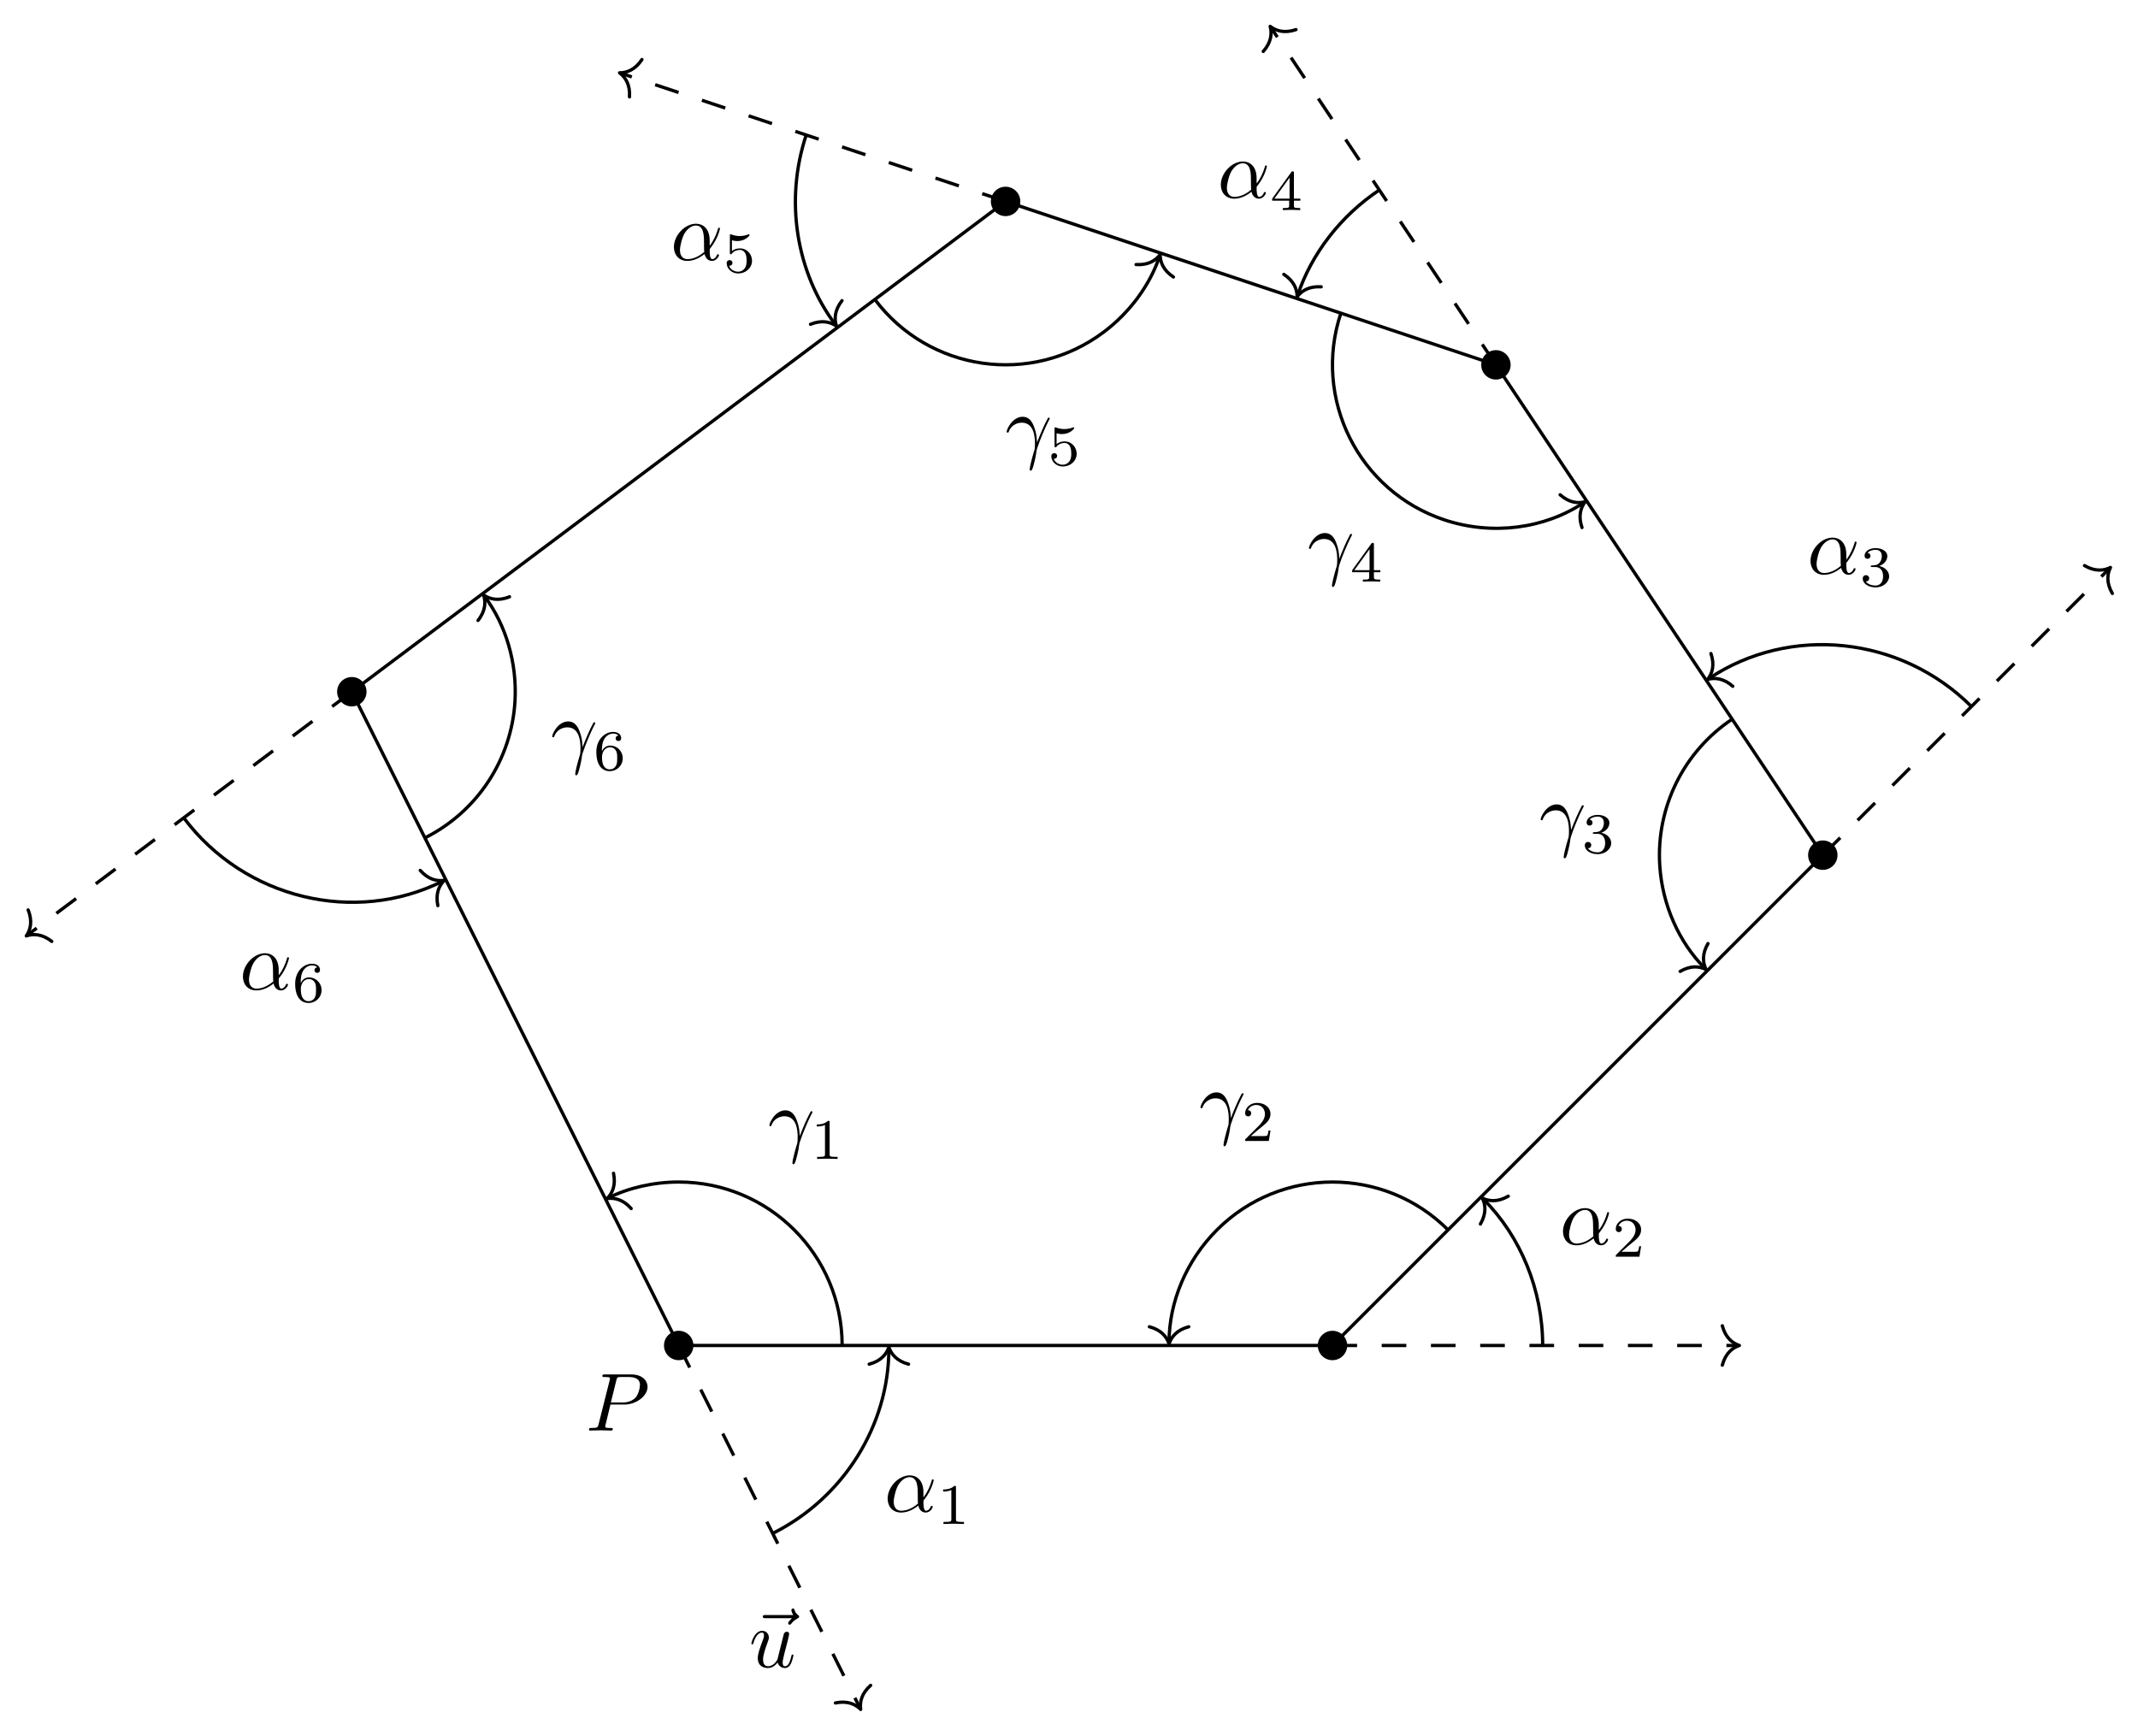
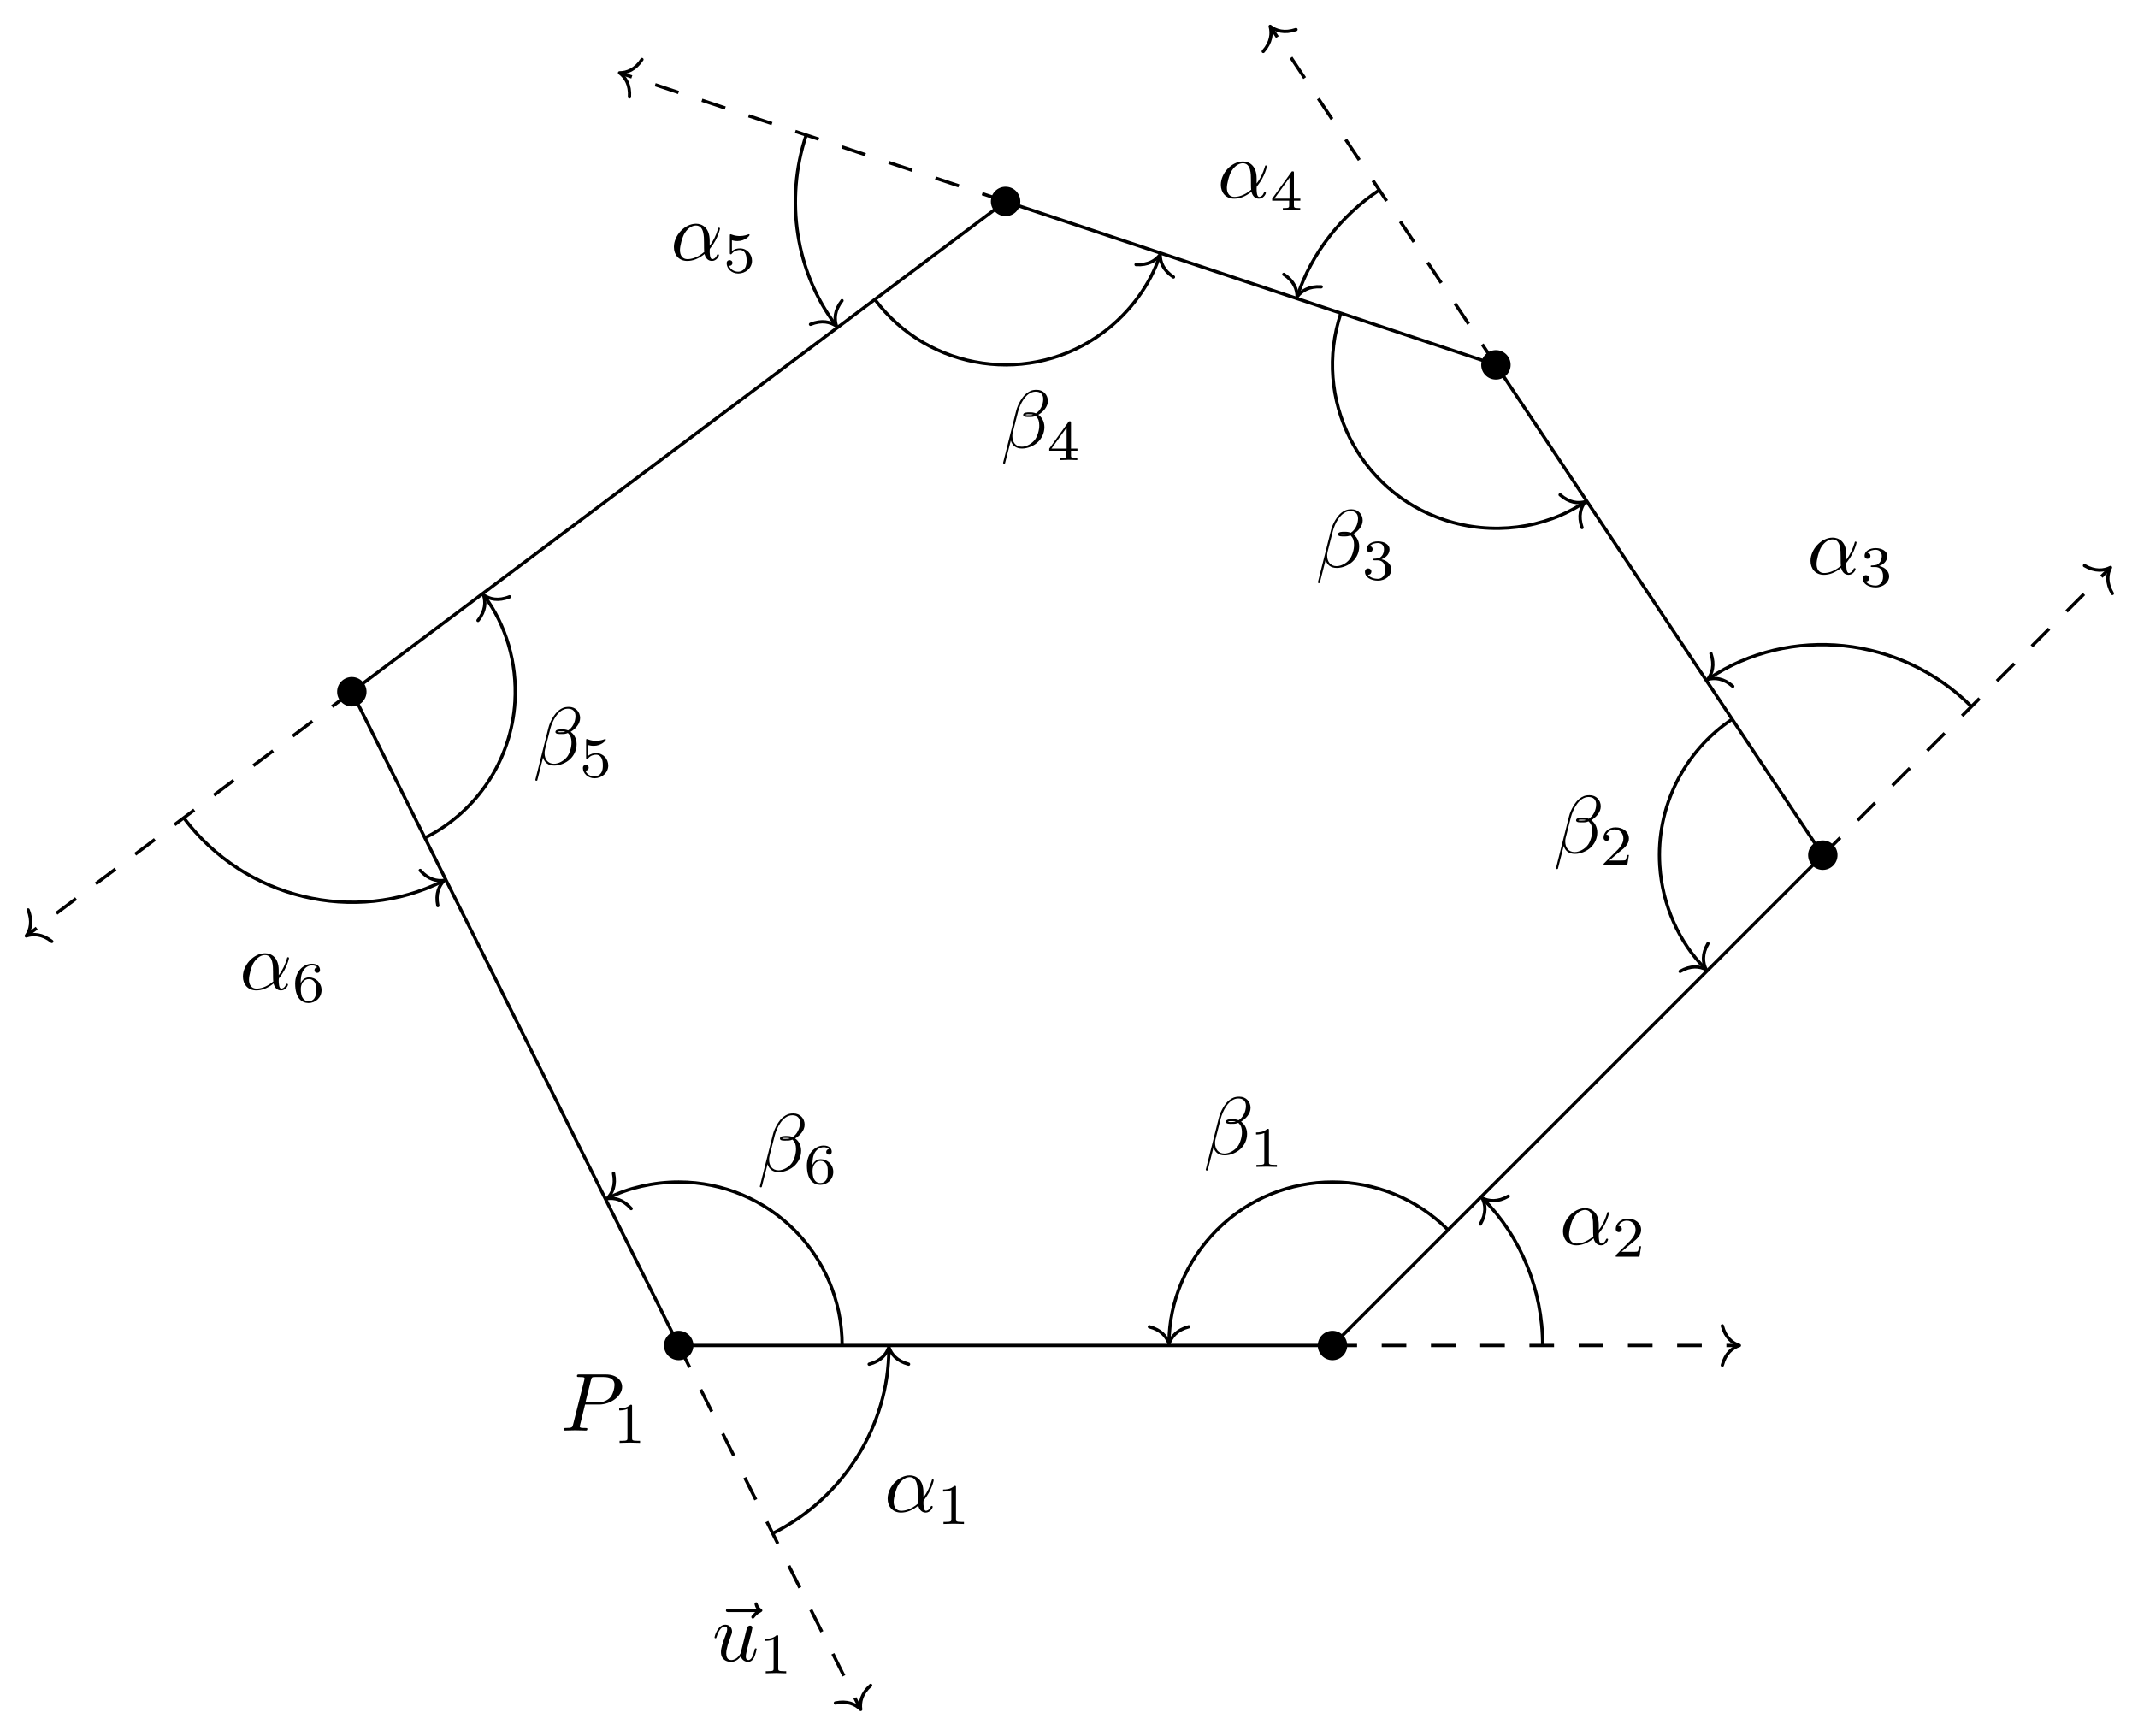
<svg xmlns="http://www.w3.org/2000/svg" xmlns:xlink="http://www.w3.org/1999/xlink" width="259.548pt" height="210.738pt" viewBox="0 0 259.548 210.738">
  <defs>
    <g>
      <g id="glyph-0-0">
        <path d="M 3.016 -3.156 L 4.719 -3.156 C 6.125 -3.156 7.516 -4.188 7.516 -5.297 C 7.516 -6.078 6.859 -6.812 5.547 -6.812 L 2.328 -6.812 C 2.141 -6.812 2.031 -6.812 2.031 -6.625 C 2.031 -6.5 2.109 -6.5 2.312 -6.5 C 2.438 -6.5 2.625 -6.484 2.734 -6.484 C 2.906 -6.453 2.953 -6.438 2.953 -6.312 C 2.953 -6.281 2.953 -6.25 2.922 -6.125 L 1.578 -0.781 C 1.484 -0.391 1.469 -0.312 0.672 -0.312 C 0.516 -0.312 0.406 -0.312 0.406 -0.125 C 0.406 0 0.516 0 0.547 0 C 0.828 0 1.531 -0.031 1.812 -0.031 C 2.031 -0.031 2.25 -0.016 2.453 -0.016 C 2.672 -0.016 2.891 0 3.094 0 C 3.172 0 3.297 0 3.297 -0.203 C 3.297 -0.312 3.203 -0.312 3.016 -0.312 C 2.656 -0.312 2.375 -0.312 2.375 -0.484 C 2.375 -0.547 2.391 -0.594 2.406 -0.656 Z M 3.734 -6.125 C 3.828 -6.469 3.844 -6.5 4.281 -6.5 L 5.234 -6.5 C 6.062 -6.5 6.594 -6.234 6.594 -5.547 C 6.594 -5.156 6.391 -4.297 6 -3.938 C 5.5 -3.484 4.906 -3.406 4.469 -3.406 L 3.062 -3.406 Z M 3.734 -6.125 " />
      </g>
      <g id="glyph-0-1">
        <path d="M 5.359 -5.938 C 5.219 -5.797 4.891 -5.516 4.891 -5.344 C 4.891 -5.25 4.984 -5.141 5.078 -5.141 C 5.172 -5.141 5.219 -5.219 5.281 -5.281 C 5.391 -5.422 5.625 -5.703 6.062 -5.922 C 6.125 -5.969 6.234 -6.016 6.234 -6.125 C 6.234 -6.234 6.156 -6.281 6.094 -6.328 C 5.875 -6.484 5.766 -6.656 5.688 -6.891 C 5.656 -6.984 5.625 -7.125 5.484 -7.125 C 5.344 -7.125 5.281 -6.984 5.281 -6.906 C 5.281 -6.859 5.359 -6.547 5.516 -6.328 L 2.156 -6.328 C 2 -6.328 1.812 -6.328 1.812 -6.125 C 1.812 -5.938 2 -5.938 2.156 -5.938 Z M 5.359 -5.938 " />
      </g>
      <g id="glyph-0-2">
        <path d="M 3.484 -0.562 C 3.594 -0.156 3.953 0.109 4.375 0.109 C 4.719 0.109 4.953 -0.125 5.109 -0.438 C 5.281 -0.797 5.406 -1.406 5.406 -1.422 C 5.406 -1.531 5.328 -1.531 5.297 -1.531 C 5.188 -1.531 5.188 -1.484 5.156 -1.344 C 5.016 -0.781 4.828 -0.109 4.406 -0.109 C 4.203 -0.109 4.094 -0.234 4.094 -0.562 C 4.094 -0.781 4.219 -1.25 4.297 -1.609 L 4.578 -2.688 C 4.609 -2.828 4.703 -3.203 4.75 -3.359 C 4.797 -3.594 4.891 -3.969 4.891 -4.031 C 4.891 -4.203 4.75 -4.297 4.609 -4.297 C 4.562 -4.297 4.297 -4.281 4.219 -3.953 C 4.031 -3.219 3.594 -1.469 3.469 -0.953 C 3.453 -0.906 3.062 -0.109 2.328 -0.109 C 1.812 -0.109 1.719 -0.562 1.719 -0.922 C 1.719 -1.484 2 -2.266 2.25 -2.953 C 2.375 -3.266 2.422 -3.406 2.422 -3.594 C 2.422 -4.031 2.109 -4.406 1.609 -4.406 C 0.656 -4.406 0.297 -2.953 0.297 -2.875 C 0.297 -2.766 0.391 -2.766 0.406 -2.766 C 0.516 -2.766 0.516 -2.797 0.562 -2.953 C 0.812 -3.812 1.203 -4.188 1.578 -4.188 C 1.672 -4.188 1.828 -4.172 1.828 -3.859 C 1.828 -3.625 1.719 -3.328 1.656 -3.188 C 1.281 -2.188 1.078 -1.578 1.078 -1.094 C 1.078 -0.141 1.766 0.109 2.297 0.109 C 2.953 0.109 3.312 -0.344 3.484 -0.562 Z M 3.484 -0.562 " />
      </g>
      <g id="glyph-0-3">
        <path d="M 4.75 -2.359 C 4.75 -3.922 3.828 -4.406 3.094 -4.406 C 1.719 -4.406 0.406 -2.984 0.406 -1.578 C 0.406 -0.641 1 0.109 2.031 0.109 C 2.656 0.109 3.375 -0.125 4.125 -0.734 C 4.25 -0.203 4.578 0.109 5.031 0.109 C 5.562 0.109 5.875 -0.438 5.875 -0.594 C 5.875 -0.672 5.812 -0.703 5.75 -0.703 C 5.688 -0.703 5.656 -0.672 5.625 -0.594 C 5.438 -0.109 5.078 -0.109 5.062 -0.109 C 4.75 -0.109 4.75 -0.891 4.75 -1.125 C 4.75 -1.328 4.75 -1.359 4.859 -1.469 C 5.797 -2.656 6 -3.812 6 -3.812 C 6 -3.844 5.984 -3.922 5.875 -3.922 C 5.781 -3.922 5.781 -3.891 5.734 -3.703 C 5.547 -3.078 5.219 -2.328 4.75 -1.734 Z M 4.094 -0.984 C 3.203 -0.219 2.438 -0.109 2.047 -0.109 C 1.453 -0.109 1.141 -0.562 1.141 -1.203 C 1.141 -1.688 1.406 -2.766 1.719 -3.266 C 2.188 -4 2.734 -4.188 3.078 -4.188 C 4.062 -4.188 4.062 -2.875 4.062 -2.109 C 4.062 -1.734 4.062 -1.156 4.094 -0.984 Z M 4.094 -0.984 " />
      </g>
      <g id="glyph-0-4">
-         <path d="M 0.406 -2.531 C 0.797 -3.672 1.891 -3.688 2 -3.688 C 3.5 -3.688 3.609 -1.938 3.609 -1.156 C 3.609 -0.547 3.562 -0.375 3.484 -0.172 C 3.266 0.547 2.969 1.703 2.969 1.969 C 2.969 2.078 3.016 2.141 3.094 2.141 C 3.234 2.141 3.312 1.922 3.422 1.547 C 3.656 0.703 3.75 0.141 3.781 -0.172 C 3.812 -0.297 3.828 -0.422 3.875 -0.562 C 4.188 -1.547 4.828 -3.031 5.219 -3.812 C 5.297 -3.938 5.406 -4.156 5.406 -4.203 C 5.406 -4.297 5.312 -4.297 5.297 -4.297 C 5.266 -4.297 5.203 -4.297 5.172 -4.234 C 4.656 -3.281 4.25 -2.281 3.859 -1.281 C 3.844 -1.578 3.844 -2.344 3.453 -3.312 C 3.203 -3.922 2.812 -4.406 2.125 -4.406 C 0.875 -4.406 0.172 -2.891 0.172 -2.578 C 0.172 -2.484 0.266 -2.484 0.375 -2.484 Z M 0.406 -2.531 " />
+         <path d="M 5.734 -5.672 C 5.734 -6.422 5.188 -7.031 4.375 -7.031 C 3.797 -7.031 3.516 -6.875 3.172 -6.625 C 2.625 -6.219 2.078 -5.25 1.891 -4.5 L 0.297 1.828 C 0.297 1.875 0.344 1.938 0.422 1.938 C 0.5 1.938 0.531 1.906 0.531 1.891 L 1.234 -0.875 C 1.422 -0.266 1.859 0.094 2.594 0.094 C 3.312 0.094 4.062 -0.25 4.516 -0.688 C 5 -1.141 5.312 -1.781 5.312 -2.516 C 5.312 -3.234 4.938 -3.766 4.578 -4 C 5.156 -4.344 5.734 -4.953 5.734 -5.672 Z M 3.938 -4.016 C 3.812 -3.969 3.703 -3.953 3.453 -3.953 C 3.312 -3.953 3.125 -3.938 3.016 -3.984 C 3.047 -4.094 3.406 -4.062 3.516 -4.062 C 3.719 -4.062 3.812 -4.062 3.938 -4.016 Z M 5.172 -5.906 C 5.172 -5.203 4.797 -4.484 4.281 -4.172 C 4 -4.281 3.812 -4.297 3.516 -4.297 C 3.297 -4.297 2.734 -4.312 2.734 -3.984 C 2.734 -3.703 3.25 -3.734 3.422 -3.734 C 3.797 -3.734 3.953 -3.734 4.25 -3.859 C 4.625 -3.5 4.672 -3.188 4.688 -2.734 C 4.703 -2.156 4.469 -1.406 4.188 -1.016 C 3.797 -0.484 3.125 -0.125 2.562 -0.125 C 1.797 -0.125 1.422 -0.703 1.422 -1.406 C 1.422 -1.5 1.422 -1.656 1.469 -1.844 L 2.109 -4.359 C 2.328 -5.219 3.047 -6.812 4.25 -6.812 C 4.828 -6.812 5.172 -6.5 5.172 -5.906 Z M 5.172 -5.906 " />
      </g>
      <g id="glyph-1-0">
        <path d="M 2.328 -4.438 C 2.328 -4.625 2.328 -4.625 2.125 -4.625 C 1.672 -4.188 1.047 -4.188 0.766 -4.188 L 0.766 -3.938 C 0.922 -3.938 1.391 -3.938 1.766 -4.125 L 1.766 -0.578 C 1.766 -0.344 1.766 -0.25 1.078 -0.25 L 0.812 -0.25 L 0.812 0 C 0.938 0 1.797 -0.031 2.047 -0.031 C 2.266 -0.031 3.141 0 3.297 0 L 3.297 -0.25 L 3.031 -0.25 C 2.328 -0.25 2.328 -0.344 2.328 -0.578 Z M 2.328 -4.438 " />
      </g>
      <g id="glyph-1-1">
        <path d="M 3.516 -1.266 L 3.281 -1.266 C 3.266 -1.109 3.188 -0.703 3.094 -0.641 C 3.047 -0.594 2.516 -0.594 2.406 -0.594 L 1.125 -0.594 C 1.859 -1.234 2.109 -1.438 2.516 -1.766 C 3.031 -2.172 3.516 -2.609 3.516 -3.266 C 3.516 -4.109 2.781 -4.625 1.891 -4.625 C 1.031 -4.625 0.438 -4.016 0.438 -3.375 C 0.438 -3.031 0.734 -2.984 0.812 -2.984 C 0.969 -2.984 1.172 -3.109 1.172 -3.359 C 1.172 -3.484 1.125 -3.734 0.766 -3.734 C 0.984 -4.219 1.453 -4.375 1.781 -4.375 C 2.484 -4.375 2.844 -3.828 2.844 -3.266 C 2.844 -2.656 2.406 -2.188 2.188 -1.938 L 0.516 -0.266 C 0.438 -0.203 0.438 -0.188 0.438 0 L 3.312 0 Z M 3.516 -1.266 " />
      </g>
      <g id="glyph-1-2">
        <path d="M 1.906 -2.328 C 2.453 -2.328 2.844 -1.953 2.844 -1.203 C 2.844 -0.344 2.328 -0.078 1.938 -0.078 C 1.656 -0.078 1.031 -0.156 0.75 -0.578 C 1.078 -0.578 1.156 -0.812 1.156 -0.969 C 1.156 -1.188 0.984 -1.344 0.766 -1.344 C 0.578 -1.344 0.375 -1.219 0.375 -0.938 C 0.375 -0.281 1.094 0.141 1.938 0.141 C 2.906 0.141 3.578 -0.516 3.578 -1.203 C 3.578 -1.75 3.141 -2.297 2.375 -2.453 C 3.094 -2.719 3.359 -3.234 3.359 -3.672 C 3.359 -4.219 2.734 -4.625 1.953 -4.625 C 1.188 -4.625 0.594 -4.25 0.594 -3.688 C 0.594 -3.453 0.75 -3.328 0.953 -3.328 C 1.172 -3.328 1.312 -3.484 1.312 -3.672 C 1.312 -3.875 1.172 -4.031 0.953 -4.047 C 1.203 -4.344 1.672 -4.422 1.938 -4.422 C 2.25 -4.422 2.688 -4.266 2.688 -3.672 C 2.688 -3.375 2.594 -3.047 2.406 -2.844 C 2.188 -2.578 1.984 -2.562 1.641 -2.531 C 1.469 -2.516 1.453 -2.516 1.422 -2.516 C 1.406 -2.516 1.344 -2.5 1.344 -2.422 C 1.344 -2.328 1.406 -2.328 1.531 -2.328 Z M 1.906 -2.328 " />
      </g>
      <g id="glyph-1-3">
        <path d="M 3.688 -1.141 L 3.688 -1.391 L 2.906 -1.391 L 2.906 -4.5 C 2.906 -4.641 2.906 -4.703 2.766 -4.703 C 2.672 -4.703 2.641 -4.703 2.578 -4.594 L 0.266 -1.391 L 0.266 -1.141 L 2.328 -1.141 L 2.328 -0.578 C 2.328 -0.328 2.328 -0.25 1.75 -0.25 L 1.562 -0.25 L 1.562 0 C 1.922 -0.016 2.359 -0.031 2.609 -0.031 C 2.875 -0.031 3.312 -0.016 3.672 0 L 3.672 -0.25 L 3.484 -0.25 C 2.906 -0.25 2.906 -0.328 2.906 -0.578 L 2.906 -1.141 Z M 2.375 -3.938 L 2.375 -1.391 L 0.531 -1.391 Z M 2.375 -3.938 " />
      </g>
      <g id="glyph-1-4">
        <path d="M 1.078 -3.891 C 1.438 -3.797 1.641 -3.797 1.75 -3.797 C 2.672 -3.797 3.219 -4.422 3.219 -4.531 C 3.219 -4.609 3.172 -4.625 3.141 -4.625 C 3.125 -4.625 3.109 -4.625 3.078 -4.609 C 2.906 -4.547 2.547 -4.406 2.031 -4.406 C 1.828 -4.406 1.469 -4.422 1.016 -4.594 C 0.938 -4.625 0.922 -4.625 0.922 -4.625 C 0.828 -4.625 0.828 -4.547 0.828 -4.438 L 0.828 -2.391 C 0.828 -2.266 0.828 -2.188 0.938 -2.188 C 1 -2.188 1.016 -2.188 1.078 -2.281 C 1.375 -2.656 1.812 -2.719 2.047 -2.719 C 2.469 -2.719 2.656 -2.391 2.688 -2.328 C 2.812 -2.094 2.859 -1.828 2.859 -1.422 C 2.859 -1.219 2.859 -0.812 2.641 -0.5 C 2.469 -0.25 2.172 -0.078 1.828 -0.078 C 1.375 -0.078 0.906 -0.328 0.734 -0.797 C 1 -0.781 1.141 -0.953 1.141 -1.141 C 1.141 -1.438 0.875 -1.484 0.781 -1.484 C 0.781 -1.484 0.438 -1.484 0.438 -1.109 C 0.438 -0.484 1.016 0.141 1.844 0.141 C 2.734 0.141 3.516 -0.516 3.516 -1.406 C 3.516 -2.188 2.922 -2.906 2.062 -2.906 C 1.75 -2.906 1.391 -2.844 1.078 -2.578 Z M 1.078 -3.891 " />
      </g>
      <g id="glyph-1-5">
        <path d="M 1.047 -2.281 C 1.047 -2.844 1.094 -3.359 1.359 -3.797 C 1.594 -4.172 1.969 -4.422 2.422 -4.422 C 2.625 -4.422 2.906 -4.375 3.047 -4.188 C 2.875 -4.172 2.719 -4.047 2.719 -3.844 C 2.719 -3.672 2.844 -3.516 3.047 -3.516 C 3.266 -3.516 3.391 -3.656 3.391 -3.859 C 3.391 -4.266 3.094 -4.625 2.406 -4.625 C 1.406 -4.625 0.375 -3.703 0.375 -2.203 C 0.375 -0.406 1.219 0.141 2 0.141 C 2.844 0.141 3.578 -0.516 3.578 -1.422 C 3.578 -2.312 2.875 -2.969 2.062 -2.969 C 1.5 -2.969 1.203 -2.594 1.047 -2.281 Z M 2 -0.078 C 1.641 -0.078 1.375 -0.281 1.219 -0.594 C 1.125 -0.797 1.062 -1.156 1.062 -1.562 C 1.062 -2.25 1.469 -2.766 2.031 -2.766 C 2.344 -2.766 2.562 -2.641 2.734 -2.391 C 2.906 -2.125 2.906 -1.828 2.906 -1.422 C 2.906 -1.031 2.906 -0.734 2.719 -0.453 C 2.562 -0.219 2.328 -0.078 2 -0.078 Z M 2 -0.078 " />
      </g>
    </g>
    <clipPath id="clip-0">
      <path clip-rule="nonzero" d="M 76 157 L 111 157 L 111 210.738 L 76 210.738 Z M 76 157 " />
    </clipPath>
    <clipPath id="clip-1">
      <path clip-rule="nonzero" d="M 215 63 L 259.547 63 L 259.547 110 L 215 110 Z M 215 63 " />
    </clipPath>
  </defs>
+   <path fill-rule="nonzero" fill="rgb(0%, 0%, 0%)" fill-opacity="1" d="M 84.18 163.344 C 84.18 162.355 83.379 161.559 82.395 161.559 C 81.406 161.559 80.605 162.355 80.605 163.344 C 80.605 164.328 81.406 165.129 82.395 165.129 C 83.379 165.129 84.18 164.328 84.18 163.344 Z M 84.18 163.344 " />
+   <path fill-rule="nonzero" fill="rgb(0%, 0%, 0%)" fill-opacity="1" d="M 163.547 163.344 C 163.547 162.355 162.746 161.559 161.758 161.559 C 160.773 161.559 159.973 162.355 159.973 163.344 C 159.973 164.328 160.773 165.129 161.758 165.129 C 162.746 165.129 163.547 164.328 163.547 163.344 Z M 163.547 163.344 " />
+   <path fill-rule="nonzero" fill="rgb(0%, 0%, 0%)" fill-opacity="1" d="M 223.07 103.816 C 223.07 102.832 222.27 102.031 221.285 102.031 C 220.297 102.031 219.5 102.832 219.5 103.816 C 219.5 104.805 220.297 105.605 221.285 105.605 C 222.27 105.605 223.07 104.805 223.07 103.816 Z M 223.07 103.816 " />
+   <path fill-rule="nonzero" fill="rgb(0%, 0%, 0%)" fill-opacity="1" d="M 183.387 44.293 C 183.387 43.309 182.586 42.508 181.602 42.508 C 180.613 42.508 179.816 43.309 179.816 44.293 C 179.816 45.281 180.613 46.078 181.602 46.078 C 182.586 46.078 183.387 45.281 183.387 44.293 Z M 183.387 44.293 " />
+   <path fill-rule="nonzero" fill="rgb(0%, 0%, 0%)" fill-opacity="1" d="M 123.863 24.453 C 123.863 23.465 123.062 22.668 122.074 22.668 C 121.09 22.668 120.289 23.465 120.289 24.453 C 120.289 25.438 121.09 26.238 122.074 26.238 C 123.062 26.238 123.863 25.438 123.863 24.453 Z M 123.863 24.453 " />
+   <path fill-rule="nonzero" fill="rgb(0%, 0%, 0%)" fill-opacity="1" d="M 44.496 83.977 C 44.496 82.992 43.695 82.191 42.711 82.191 C 41.723 82.191 40.926 82.992 40.926 83.977 C 40.926 84.965 41.723 85.762 42.711 85.762 C 43.695 85.762 44.496 84.965 44.496 83.977 Z M 44.496 83.977 " />
  <path fill="none" stroke-width="0.399" stroke-linecap="butt" stroke-linejoin="miter" stroke="rgb(0%, 0%, 0%)" stroke-opacity="1" stroke-miterlimit="10" d="M 0.002 -0.001 L 79.365 -0.001 L 138.892 59.527 L 99.209 119.05 L 39.681 138.89 L -39.682 79.366 Z M 0.002 -0.001 " transform="matrix(1, 0, 0, -1, 82.393, 163.343)" />
  <g clip-path="url(#clip-0)">
    <path fill="none" stroke-width="0.399" stroke-linecap="butt" stroke-linejoin="miter" stroke="rgb(0%, 0%, 0%)" stroke-opacity="1" stroke-dasharray="2.989 2.989" stroke-miterlimit="10" d="M 0.002 -0.001 L 22.002 -44.005 " transform="matrix(1, 0, 0, -1, 82.393, 163.343)" />
  </g>
  <path fill="none" stroke-width="0.399" stroke-linecap="round" stroke-linejoin="round" stroke="rgb(0%, 0%, 0%)" stroke-opacity="1" stroke-miterlimit="10" d="M -2.071 2.39 C -1.695 0.957 -0.85 0.281 0.001 -0 C -0.85 -0.278 -1.695 -0.956 -2.073 -2.392 " transform="matrix(0.44717, 0.89438, 0.89438, -0.44717, 104.4842, 207.5261)" />
  <path fill="none" stroke-width="0.399" stroke-linecap="butt" stroke-linejoin="miter" stroke="rgb(0%, 0%, 0%)" stroke-opacity="1" stroke-dasharray="2.989 2.989" stroke-miterlimit="10" d="M 79.365 -0.001 L 128.564 -0.001 " transform="matrix(1, 0, 0, -1, 82.393, 163.343)" />
  <path fill="none" stroke-width="0.399" stroke-linecap="round" stroke-linejoin="round" stroke="rgb(0%, 0%, 0%)" stroke-opacity="1" stroke-miterlimit="10" d="M -2.071 2.39 C -1.692 0.956 -0.852 0.281 -0 -0.001 C -0.852 -0.278 -1.692 -0.958 -2.071 -2.391 " transform="matrix(1, 0, 0, -1, 211.1566, 163.343)" />
  <g clip-path="url(#clip-1)">
    <path fill="none" stroke-width="0.399" stroke-linecap="butt" stroke-linejoin="miter" stroke="rgb(0%, 0%, 0%)" stroke-opacity="1" stroke-dasharray="2.989 2.989" stroke-miterlimit="10" d="M 138.892 59.527 L 173.673 94.312 " transform="matrix(1, 0, 0, -1, 82.393, 163.343)" />
  </g>
  <path fill="none" stroke-width="0.399" stroke-linecap="round" stroke-linejoin="round" stroke="rgb(0%, 0%, 0%)" stroke-opacity="1" stroke-miterlimit="10" d="M -2.073 2.392 C -1.692 0.956 -0.85 0.279 -0.002 0 C -0.85 -0.279 -1.692 -0.955 -2.074 -2.392 " transform="matrix(0.70705, -0.70714, -0.70714, -0.70705, 256.2085, 68.88931)" />
  <path fill="none" stroke-width="0.399" stroke-linecap="butt" stroke-linejoin="miter" stroke="rgb(0%, 0%, 0%)" stroke-opacity="1" stroke-dasharray="2.989 2.989" stroke-miterlimit="10" d="M 99.209 119.05 L 71.912 159.98 " transform="matrix(1, 0, 0, -1, 82.393, 163.343)" />
  <path fill="none" stroke-width="0.399" stroke-linecap="round" stroke-linejoin="round" stroke="rgb(0%, 0%, 0%)" stroke-opacity="1" stroke-miterlimit="10" d="M -2.072 2.389 C -1.693 0.958 -0.85 0.278 -0.003 -0 C -0.851 -0.28 -1.693 -0.958 -2.071 -2.391 " transform="matrix(-0.55481, -0.83192, -0.83192, 0.55481, 154.1934, 3.19728)" />
  <path fill="none" stroke-width="0.399" stroke-linecap="butt" stroke-linejoin="miter" stroke="rgb(0%, 0%, 0%)" stroke-opacity="1" stroke-dasharray="2.989 2.989" stroke-miterlimit="10" d="M 39.681 138.89 L -6.995 154.441 " transform="matrix(1, 0, 0, -1, 82.393, 163.343)" />
  <path fill="none" stroke-width="0.399" stroke-linecap="round" stroke-linejoin="round" stroke="rgb(0%, 0%, 0%)" stroke-opacity="1" stroke-miterlimit="10" d="M -2.071 2.391 C -1.695 0.956 -0.848 0.279 -0.002 0.001 C -0.852 -0.278 -1.692 -0.958 -2.071 -2.389 " transform="matrix(-0.9487, -0.31606, -0.31606, 0.9487, 75.20944, 8.83862)" />
  <path fill="none" stroke-width="0.399" stroke-linecap="butt" stroke-linejoin="miter" stroke="rgb(0%, 0%, 0%)" stroke-opacity="1" stroke-dasharray="2.989 2.989" stroke-miterlimit="10" d="M -39.682 79.366 L -79.041 49.839 " transform="matrix(1, 0, 0, -1, 82.393, 163.343)" />
  <path fill="none" stroke-width="0.399" stroke-linecap="round" stroke-linejoin="round" stroke="rgb(0%, 0%, 0%)" stroke-opacity="1" stroke-miterlimit="10" d="M -2.074 2.39 C -1.694 0.957 -0.849 0.28 0 -0.001 C -0.848 -0.278 -1.694 -0.957 -2.072 -2.392 " transform="matrix(-0.79991, 0.60007, 0.60007, 0.79991, 3.19207, 113.6219)" />
-   <path fill-rule="nonzero" fill="rgb(0%, 0%, 0%)" fill-opacity="1" d="M 84.18 163.344 C 84.18 162.355 83.379 161.559 82.395 161.559 C 81.406 161.559 80.605 162.355 80.605 163.344 C 80.605 164.328 81.406 165.129 82.395 165.129 C 83.379 165.129 84.18 164.328 84.18 163.344 Z M 84.18 163.344 " />
-   <path fill-rule="nonzero" fill="rgb(0%, 0%, 0%)" fill-opacity="1" d="M 163.547 163.344 C 163.547 162.355 162.746 161.559 161.758 161.559 C 160.773 161.559 159.973 162.355 159.973 163.344 C 159.973 164.328 160.773 165.129 161.758 165.129 C 162.746 165.129 163.547 164.328 163.547 163.344 Z M 163.547 163.344 " />
-   <path fill-rule="nonzero" fill="rgb(0%, 0%, 0%)" fill-opacity="1" d="M 223.07 103.816 C 223.07 102.832 222.27 102.031 221.285 102.031 C 220.297 102.031 219.5 102.832 219.5 103.816 C 219.5 104.805 220.297 105.605 221.285 105.605 C 222.27 105.605 223.07 104.805 223.07 103.816 Z M 223.07 103.816 " />
-   <path fill-rule="nonzero" fill="rgb(0%, 0%, 0%)" fill-opacity="1" d="M 183.387 44.293 C 183.387 43.309 182.586 42.508 181.602 42.508 C 180.613 42.508 179.816 43.309 179.816 44.293 C 179.816 45.281 180.613 46.078 181.602 46.078 C 182.586 46.078 183.387 45.281 183.387 44.293 Z M 183.387 44.293 " />
-   <path fill-rule="nonzero" fill="rgb(0%, 0%, 0%)" fill-opacity="1" d="M 123.863 24.453 C 123.863 23.465 123.062 22.668 122.074 22.668 C 121.09 22.668 120.289 23.465 120.289 24.453 C 120.289 25.438 121.09 26.238 122.074 26.238 C 123.062 26.238 123.863 25.438 123.863 24.453 Z M 123.863 24.453 " />
-   <path fill-rule="nonzero" fill="rgb(0%, 0%, 0%)" fill-opacity="1" d="M 44.496 83.977 C 44.496 82.992 43.695 82.191 42.711 82.191 C 41.723 82.191 40.926 82.992 40.926 83.977 C 40.926 84.965 41.723 85.762 42.711 85.762 C 43.695 85.762 44.496 84.965 44.496 83.977 Z M 44.496 83.977 " />
  <g fill="rgb(0%, 0%, 0%)" fill-opacity="1">
-     <use xlink:href="#glyph-0-0" x="71.094" y="173.671" />
+     <use xlink:href="#glyph-0-0" x="68.008" y="173.671" />
  </g>
  <g fill="rgb(0%, 0%, 0%)" fill-opacity="1">
-     <use xlink:href="#glyph-0-1" x="90.786" y="202.391" />
+     <use xlink:href="#glyph-1-0" x="74.404" y="175.165" />
  </g>
  <g fill="rgb(0%, 0%, 0%)" fill-opacity="1">
-     <use xlink:href="#glyph-0-2" x="90.916" y="202.391" />
+     <use xlink:href="#glyph-0-1" x="86.316" y="201.644" />
+   </g>
+   <g fill="rgb(0%, 0%, 0%)" fill-opacity="1">
+     <use xlink:href="#glyph-0-2" x="86.446" y="201.644" />
+   </g>
+   <g fill="rgb(0%, 0%, 0%)" fill-opacity="1">
+     <use xlink:href="#glyph-1-0" x="92.148" y="203.138" />
  </g>
  <path fill="none" stroke-width="0.399" stroke-linecap="butt" stroke-linejoin="miter" stroke="rgb(0%, 0%, 0%)" stroke-opacity="1" stroke-miterlimit="10" d="M 11.408 -22.817 C 20.048 -18.497 25.513 -9.661 25.513 -0.399 " transform="matrix(1, 0, 0, -1, 82.393, 163.343)" />
  <path fill="none" stroke-width="0.399" stroke-linecap="round" stroke-linejoin="round" stroke="rgb(0%, 0%, 0%)" stroke-opacity="1" stroke-miterlimit="10" d="M -2.071 2.389 C -1.692 0.956 -0.848 0.28 -0.001 -0.001 C -0.848 -0.279 -1.692 -0.958 -2.071 -2.392 " transform="matrix(0, -1, -1, 0, 107.9049, 163.5422)" />
  <g fill="rgb(0%, 0%, 0%)" fill-opacity="1">
    <use xlink:href="#glyph-0-3" x="107.352" y="183.517" />
  </g>
  <g fill="rgb(0%, 0%, 0%)" fill-opacity="1">
    <use xlink:href="#glyph-1-0" x="113.725" y="185.012" />
  </g>
  <path fill="none" stroke-width="0.399" stroke-linecap="butt" stroke-linejoin="miter" stroke="rgb(0%, 0%, 0%)" stroke-opacity="1" stroke-miterlimit="10" d="M 104.884 -0.001 C 104.884 6.765 102.193 13.257 97.693 17.757 " transform="matrix(1, 0, 0, -1, 82.393, 163.343)" />
  <path fill="none" stroke-width="0.399" stroke-linecap="round" stroke-linejoin="round" stroke="rgb(0%, 0%, 0%)" stroke-opacity="1" stroke-miterlimit="10" d="M -2.073 2.392 C -1.692 0.956 -0.849 0.279 -0.002 0 C -0.849 -0.279 -1.692 -0.956 -2.073 -2.392 " transform="matrix(-0.7071, -0.7071, -0.7071, 0.7071, 179.9443, 145.4442)" />
  <g fill="rgb(0%, 0%, 0%)" fill-opacity="1">
    <use xlink:href="#glyph-0-3" x="189.338" y="151.074" />
  </g>
  <g fill="rgb(0%, 0%, 0%)" fill-opacity="1">
    <use xlink:href="#glyph-1-1" x="195.711" y="152.568" />
  </g>
  <path fill="none" stroke-width="0.399" stroke-linecap="butt" stroke-linejoin="miter" stroke="rgb(0%, 0%, 0%)" stroke-opacity="1" stroke-miterlimit="10" d="M 156.935 77.57 C 148.337 86.167 134.865 87.499 125.08 80.976 " transform="matrix(1, 0, 0, -1, 82.393, 163.343)" />
  <path fill="none" stroke-width="0.399" stroke-linecap="round" stroke-linejoin="round" stroke="rgb(0%, 0%, 0%)" stroke-opacity="1" stroke-miterlimit="10" d="M -2.072 2.389 C -1.693 0.957 -0.85 0.278 -0.002 -0 C -0.851 -0.28 -1.693 -0.958 -2.071 -2.391 " transform="matrix(-0.83202, 0.55466, 0.55466, 0.83202, 207.3068, 82.4781)" />
  <g fill="rgb(0%, 0%, 0%)" fill-opacity="1">
    <use xlink:href="#glyph-0-3" x="219.386" y="69.673" />
  </g>
  <g fill="rgb(0%, 0%, 0%)" fill-opacity="1">
    <use xlink:href="#glyph-1-2" x="225.759" y="71.167" />
  </g>
  <path fill="none" stroke-width="0.399" stroke-linecap="butt" stroke-linejoin="miter" stroke="rgb(0%, 0%, 0%)" stroke-opacity="1" stroke-miterlimit="10" d="M 85.06 140.28 C 80.341 137.136 76.806 132.503 75.138 127.499 " transform="matrix(1, 0, 0, -1, 82.393, 163.343)" />
  <path fill="none" stroke-width="0.399" stroke-linecap="round" stroke-linejoin="round" stroke="rgb(0%, 0%, 0%)" stroke-opacity="1" stroke-miterlimit="10" d="M -2.073 2.39 C -1.694 0.956 -0.85 0.278 0 0.001 C -0.85 -0.278 -1.695 -0.955 -2.073 -2.391 " transform="matrix(-0.31621, 0.94864, 0.94864, 0.31621, 157.4678, 36.03084)" />
  <g fill="rgb(0%, 0%, 0%)" fill-opacity="1">
    <use xlink:href="#glyph-0-3" x="147.8" y="24.01" />
  </g>
  <g fill="rgb(0%, 0%, 0%)" fill-opacity="1">
    <use xlink:href="#glyph-1-3" x="154.173" y="25.505" />
  </g>
  <path fill="none" stroke-width="0.399" stroke-linecap="butt" stroke-linejoin="miter" stroke="rgb(0%, 0%, 0%)" stroke-opacity="1" stroke-miterlimit="10" d="M 15.482 146.96 C 12.837 139.023 14.255 130.284 19.037 123.909 " transform="matrix(1, 0, 0, -1, 82.393, 163.343)" />
  <path fill="none" stroke-width="0.399" stroke-linecap="round" stroke-linejoin="round" stroke="rgb(0%, 0%, 0%)" stroke-opacity="1" stroke-miterlimit="10" d="M -2.072 2.39 C -1.692 0.957 -0.85 0.277 0.002 -0.001 C -0.851 -0.279 -1.692 -0.957 -2.073 -2.39 " transform="matrix(0.59999, 0.79997, 0.79997, -0.59999, 101.5499, 39.5918)" />
  <g fill="rgb(0%, 0%, 0%)" fill-opacity="1">
    <use xlink:href="#glyph-0-3" x="81.404" y="31.567" />
  </g>
  <g fill="rgb(0%, 0%, 0%)" fill-opacity="1">
    <use xlink:href="#glyph-1-4" x="87.777" y="33.061" />
  </g>
  <path fill="none" stroke-width="0.399" stroke-linecap="butt" stroke-linejoin="miter" stroke="rgb(0%, 0%, 0%)" stroke-opacity="1" stroke-miterlimit="10" d="M -60.092 64.062 C -52.694 54.202 -39.303 51.042 -28.635 56.374 " transform="matrix(1, 0, 0, -1, 82.393, 163.343)" />
  <path fill="none" stroke-width="0.399" stroke-linecap="round" stroke-linejoin="round" stroke="rgb(0%, 0%, 0%)" stroke-opacity="1" stroke-miterlimit="10" d="M -2.072 2.39 C -1.693 0.955 -0.848 0.279 -0 -0 C -0.851 -0.278 -1.693 -0.958 -2.074 -2.392 " transform="matrix(0.89436, -0.44717, -0.44717, -0.89436, 53.93772, 106.8783)" />
  <g fill="rgb(0%, 0%, 0%)" fill-opacity="1">
    <use xlink:href="#glyph-0-3" x="29.084" y="120.131" />
  </g>
  <g fill="rgb(0%, 0%, 0%)" fill-opacity="1">
    <use xlink:href="#glyph-1-5" x="35.457" y="121.625" />
  </g>
-   <path fill="none" stroke-width="0.399" stroke-linecap="butt" stroke-linejoin="miter" stroke="rgb(0%, 0%, 0%)" stroke-opacity="1" stroke-miterlimit="10" d="M 19.841 -0.001 C 19.841 10.96 10.959 19.843 0.002 19.843 C -3.08 19.843 -6.12 19.124 -8.518 17.925 " transform="matrix(1, 0, 0, -1, 82.393, 163.343)" />
-   <path fill="none" stroke-width="0.399" stroke-linecap="round" stroke-linejoin="round" stroke="rgb(0%, 0%, 0%)" stroke-opacity="1" stroke-miterlimit="10" d="M -2.073 2.391 C -1.694 0.956 -0.85 0.277 -0.001 0.001 C -0.848 -0.279 -1.694 -0.957 -2.071 -2.393 " transform="matrix(-0.8944, 0.44714, 0.44714, 0.8944, 73.6981, 145.5074)" />
-   <g fill="rgb(0%, 0%, 0%)" fill-opacity="1">
-     <use xlink:href="#glyph-0-4" x="93.227" y="139.202" />
-   </g>
-   <g fill="rgb(0%, 0%, 0%)" fill-opacity="1">
-     <use xlink:href="#glyph-1-0" x="98.385" y="140.696" />
-   </g>
  <path fill="none" stroke-width="0.399" stroke-linecap="butt" stroke-linejoin="miter" stroke="rgb(0%, 0%, 0%)" stroke-opacity="1" stroke-miterlimit="10" d="M 93.4 14.03 C 85.654 21.78 73.087 21.78 65.341 14.03 C 61.619 10.312 59.529 5.261 59.529 0.398 " transform="matrix(1, 0, 0, -1, 82.393, 163.343)" />
  <path fill="none" stroke-width="0.399" stroke-linecap="round" stroke-linejoin="round" stroke="rgb(0%, 0%, 0%)" stroke-opacity="1" stroke-miterlimit="10" d="M -2.073 2.391 C -1.695 0.958 -0.851 0.278 0.001 0.001 C -0.851 -0.28 -1.695 -0.956 -2.073 -2.39 " transform="matrix(0, 1, 1, 0, 141.921, 163.1438)" />
  <g fill="rgb(0%, 0%, 0%)" fill-opacity="1">
-     <use xlink:href="#glyph-0-4" x="145.56" y="137.023" />
+     <use xlink:href="#glyph-0-4" x="146.081" y="140.17" />
  </g>
  <g fill="rgb(0%, 0%, 0%)" fill-opacity="1">
-     <use xlink:href="#glyph-1-1" x="150.718" y="138.517" />
+     <use xlink:href="#glyph-1-0" x="151.716" y="141.665" />
  </g>
  <path fill="none" stroke-width="0.399" stroke-linecap="butt" stroke-linejoin="miter" stroke="rgb(0%, 0%, 0%)" stroke-opacity="1" stroke-miterlimit="10" d="M 127.892 76.038 C 121.994 72.105 118.642 65.323 119.099 58.253 C 119.408 53.441 121.459 48.906 124.587 45.781 " transform="matrix(1, 0, 0, -1, 82.393, 163.343)" />
  <path fill="none" stroke-width="0.399" stroke-linecap="round" stroke-linejoin="round" stroke="rgb(0%, 0%, 0%)" stroke-opacity="1" stroke-miterlimit="10" d="M -2.072 2.389 C -1.694 0.955 -0.851 0.278 -0.001 0.002 C -0.851 -0.28 -1.694 -0.956 -2.072 -2.39 " transform="matrix(0.7071, 0.7071, 0.7071, -0.7071, 207.1199, 117.705)" />
  <g fill="rgb(0%, 0%, 0%)" fill-opacity="1">
-     <use xlink:href="#glyph-0-4" x="186.86" y="102.06" />
+     <use xlink:href="#glyph-0-4" x="188.596" y="103.57" />
  </g>
  <g fill="rgb(0%, 0%, 0%)" fill-opacity="1">
-     <use xlink:href="#glyph-1-2" x="192.018" y="103.554" />
+     <use xlink:href="#glyph-1-1" x="194.231" y="105.064" />
  </g>
  <path fill="none" stroke-width="0.399" stroke-linecap="butt" stroke-linejoin="miter" stroke="rgb(0%, 0%, 0%)" stroke-opacity="1" stroke-miterlimit="10" d="M 80.388 125.331 C 76.923 114.933 82.544 103.698 92.939 100.234 C 98.748 98.296 105.127 99.152 109.888 102.327 " transform="matrix(1, 0, 0, -1, 82.393, 163.343)" />
  <path fill="none" stroke-width="0.399" stroke-linecap="round" stroke-linejoin="round" stroke="rgb(0%, 0%, 0%)" stroke-opacity="1" stroke-miterlimit="10" d="M -2.073 2.393 C -1.693 0.956 -0.848 0.28 -0.001 0.001 C -0.849 -0.278 -1.694 -0.954 -2.071 -2.393 " transform="matrix(0.832, -0.55469, -0.55469, -0.832, 192.4468, 60.90689)" />
  <g fill="rgb(0%, 0%, 0%)" fill-opacity="1">
-     <use xlink:href="#glyph-0-4" x="158.727" y="69.117" />
+     <use xlink:href="#glyph-0-4" x="159.692" y="68.855" />
  </g>
  <g fill="rgb(0%, 0%, 0%)" fill-opacity="1">
-     <use xlink:href="#glyph-1-3" x="163.885" y="70.611" />
+     <use xlink:href="#glyph-1-2" x="165.328" y="70.349" />
  </g>
  <path fill="none" stroke-width="0.399" stroke-linecap="butt" stroke-linejoin="miter" stroke="rgb(0%, 0%, 0%)" stroke-opacity="1" stroke-miterlimit="10" d="M 23.81 126.991 C 30.388 118.226 42.826 116.448 51.591 123.027 C 54.818 125.448 57.232 128.796 58.384 132.245 " transform="matrix(1, 0, 0, -1, 82.393, 163.343)" />
  <path fill="none" stroke-width="0.399" stroke-linecap="round" stroke-linejoin="round" stroke="rgb(0%, 0%, 0%)" stroke-opacity="1" stroke-miterlimit="10" d="M -2.072 2.392 C -1.693 0.958 -0.849 0.28 0.002 -0 C -0.848 -0.28 -1.693 -0.957 -2.071 -2.392 " transform="matrix(0.31621, -0.94864, -0.94864, -0.31621, 140.8389, 30.90767)" />
  <g fill="rgb(0%, 0%, 0%)" fill-opacity="1">
-     <use xlink:href="#glyph-0-4" x="122.032" y="55.001" />
+     <use xlink:href="#glyph-0-4" x="121.475" y="54.356" />
  </g>
  <g fill="rgb(0%, 0%, 0%)" fill-opacity="1">
-     <use xlink:href="#glyph-1-4" x="127.19" y="56.495" />
+     <use xlink:href="#glyph-1-3" x="127.11" y="55.851" />
  </g>
  <path fill="none" stroke-width="0.399" stroke-linecap="butt" stroke-linejoin="miter" stroke="rgb(0%, 0%, 0%)" stroke-opacity="1" stroke-miterlimit="10" d="M -30.811 61.624 C -24.471 64.792 -20.303 71.109 -19.877 78.183 C -19.596 82.874 -20.991 87.515 -23.573 90.956 " transform="matrix(1, 0, 0, -1, 82.393, 163.343)" />
  <path fill="none" stroke-width="0.399" stroke-linecap="round" stroke-linejoin="round" stroke="rgb(0%, 0%, 0%)" stroke-opacity="1" stroke-miterlimit="10" d="M -2.074 2.392 C -1.695 0.956 -0.851 0.279 0.001 0.001 C -0.849 -0.279 -1.693 -0.955 -2.071 -2.39 " transform="matrix(-0.59999, -0.79997, -0.79997, 0.59999, 58.7008, 72.22626)" />
  <g fill="rgb(0%, 0%, 0%)" fill-opacity="1">
-     <use xlink:href="#glyph-0-4" x="66.861" y="91.987" />
+     <use xlink:href="#glyph-0-4" x="64.691" y="92.846" />
  </g>
  <g fill="rgb(0%, 0%, 0%)" fill-opacity="1">
-     <use xlink:href="#glyph-1-5" x="72.019" y="93.482" />
+     <use xlink:href="#glyph-1-4" x="70.326" y="94.34" />
+   </g>
+   <path fill="none" stroke-width="0.399" stroke-linecap="butt" stroke-linejoin="miter" stroke="rgb(0%, 0%, 0%)" stroke-opacity="1" stroke-miterlimit="10" d="M 19.841 -0.001 C 19.841 10.96 10.959 19.843 0.002 19.843 C -3.08 19.843 -6.12 19.124 -8.518 17.925 " transform="matrix(1, 0, 0, -1, 82.393, 163.343)" />
+   <path fill="none" stroke-width="0.399" stroke-linecap="round" stroke-linejoin="round" stroke="rgb(0%, 0%, 0%)" stroke-opacity="1" stroke-miterlimit="10" d="M -2.073 2.391 C -1.694 0.956 -0.85 0.277 -0.001 0.001 C -0.848 -0.279 -1.694 -0.957 -2.071 -2.393 " transform="matrix(-0.8944, 0.44714, 0.44714, 0.8944, 73.6981, 145.5074)" />
+   <g fill="rgb(0%, 0%, 0%)" fill-opacity="1">
+     <use xlink:href="#glyph-0-4" x="91.945" y="142.205" />
+   </g>
+   <g fill="rgb(0%, 0%, 0%)" fill-opacity="1">
+     <use xlink:href="#glyph-1-5" x="97.58" y="143.699" />
  </g>
</svg>
